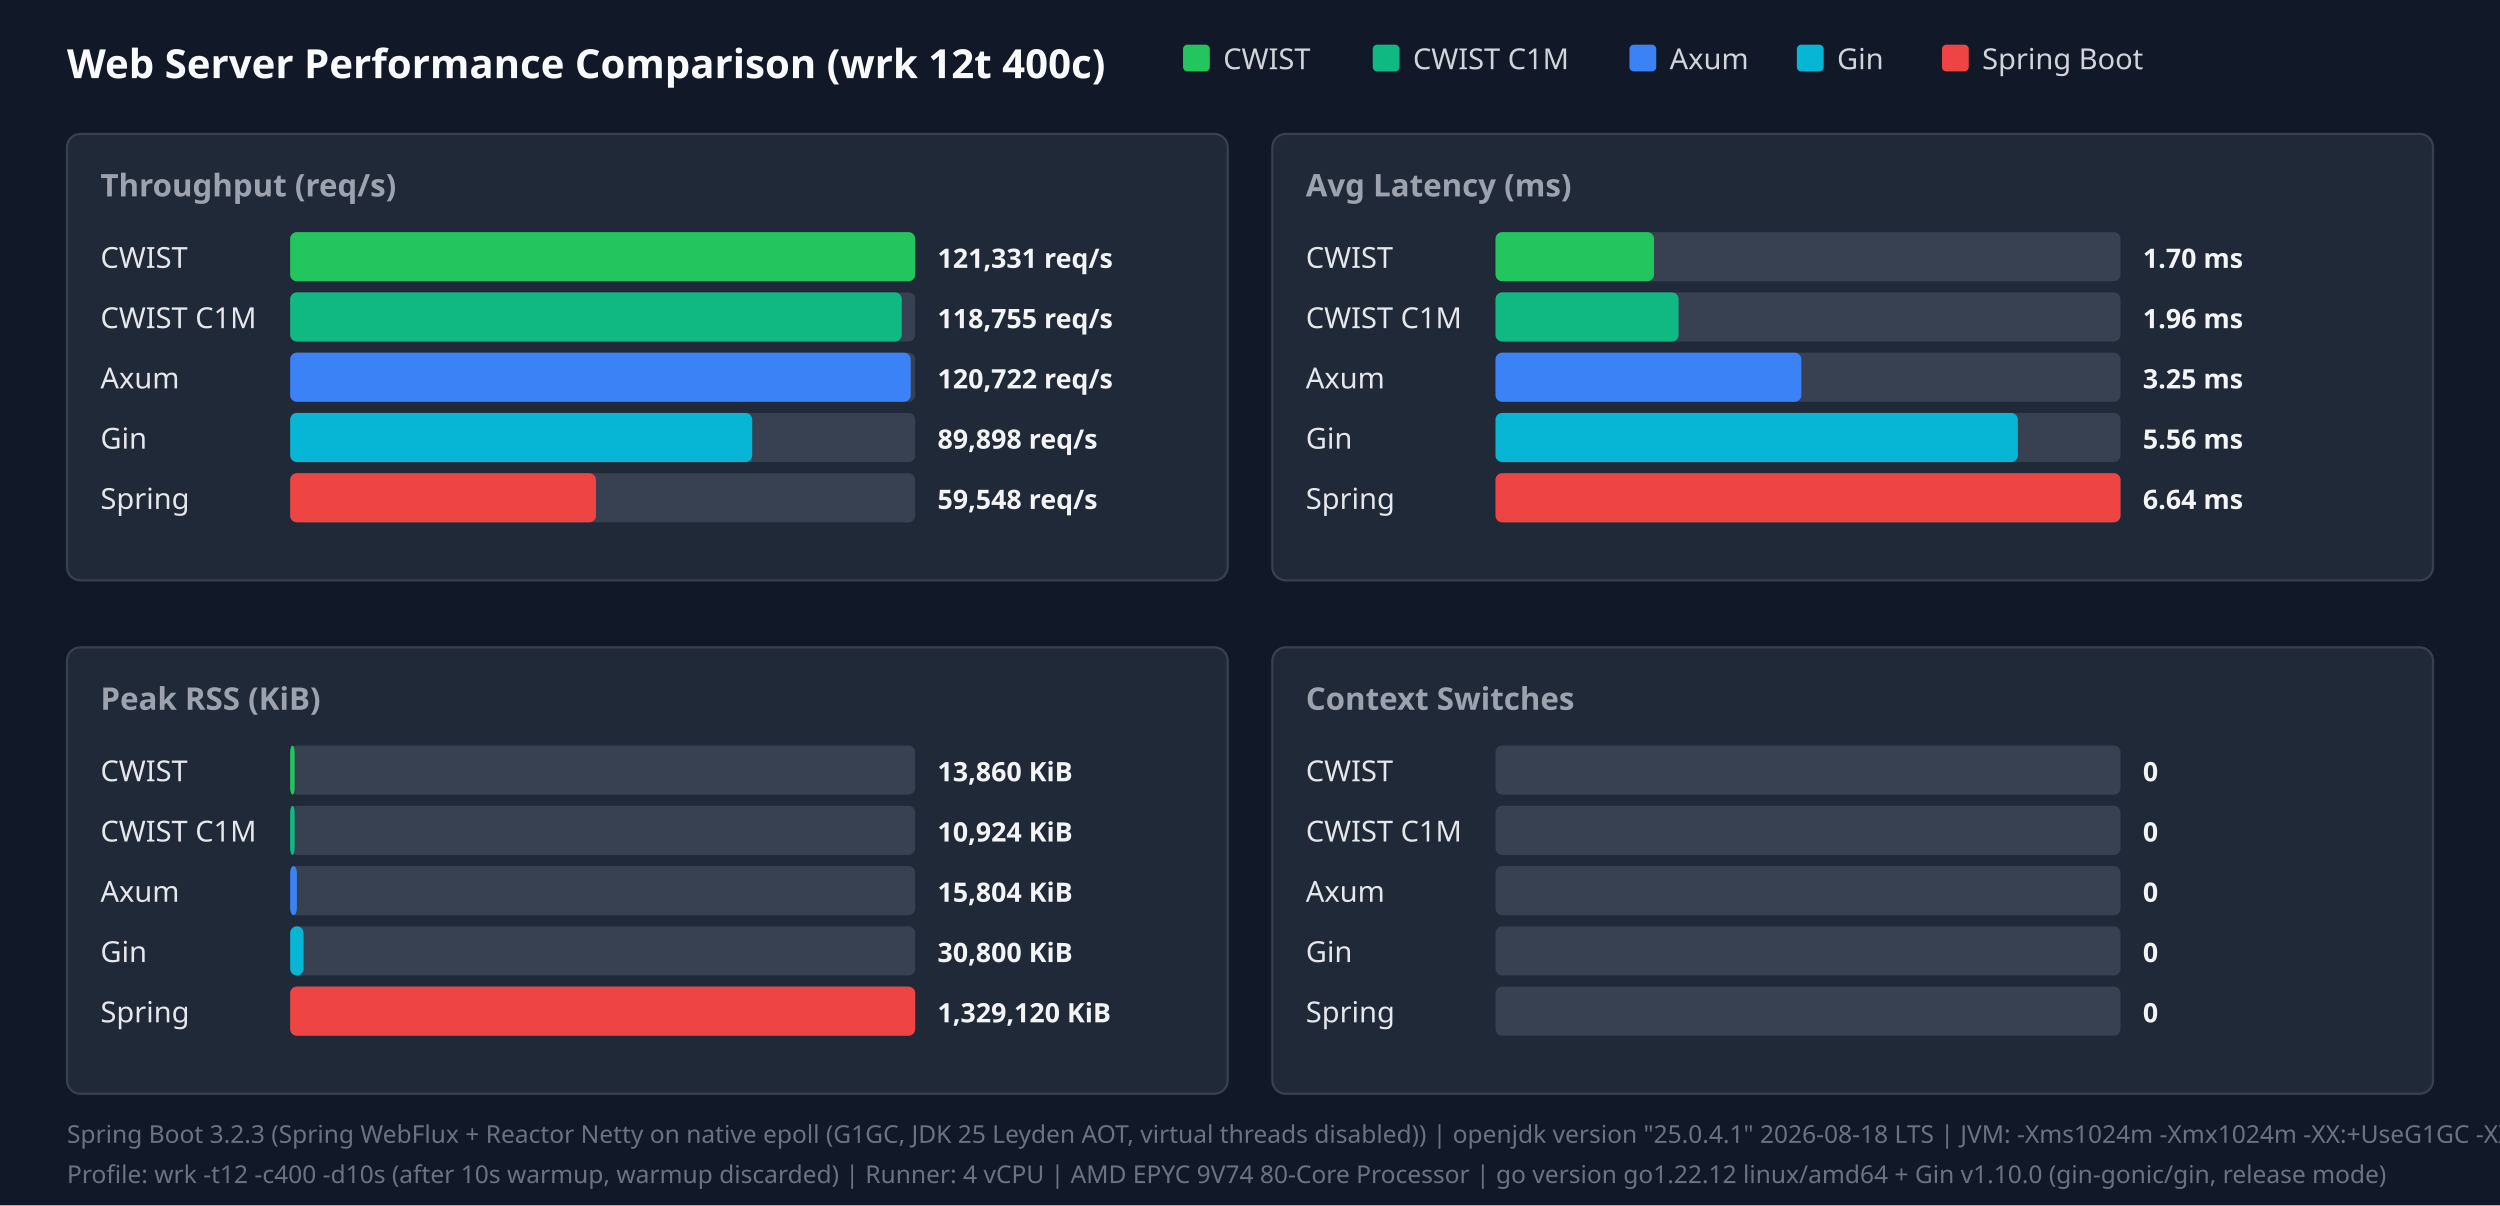
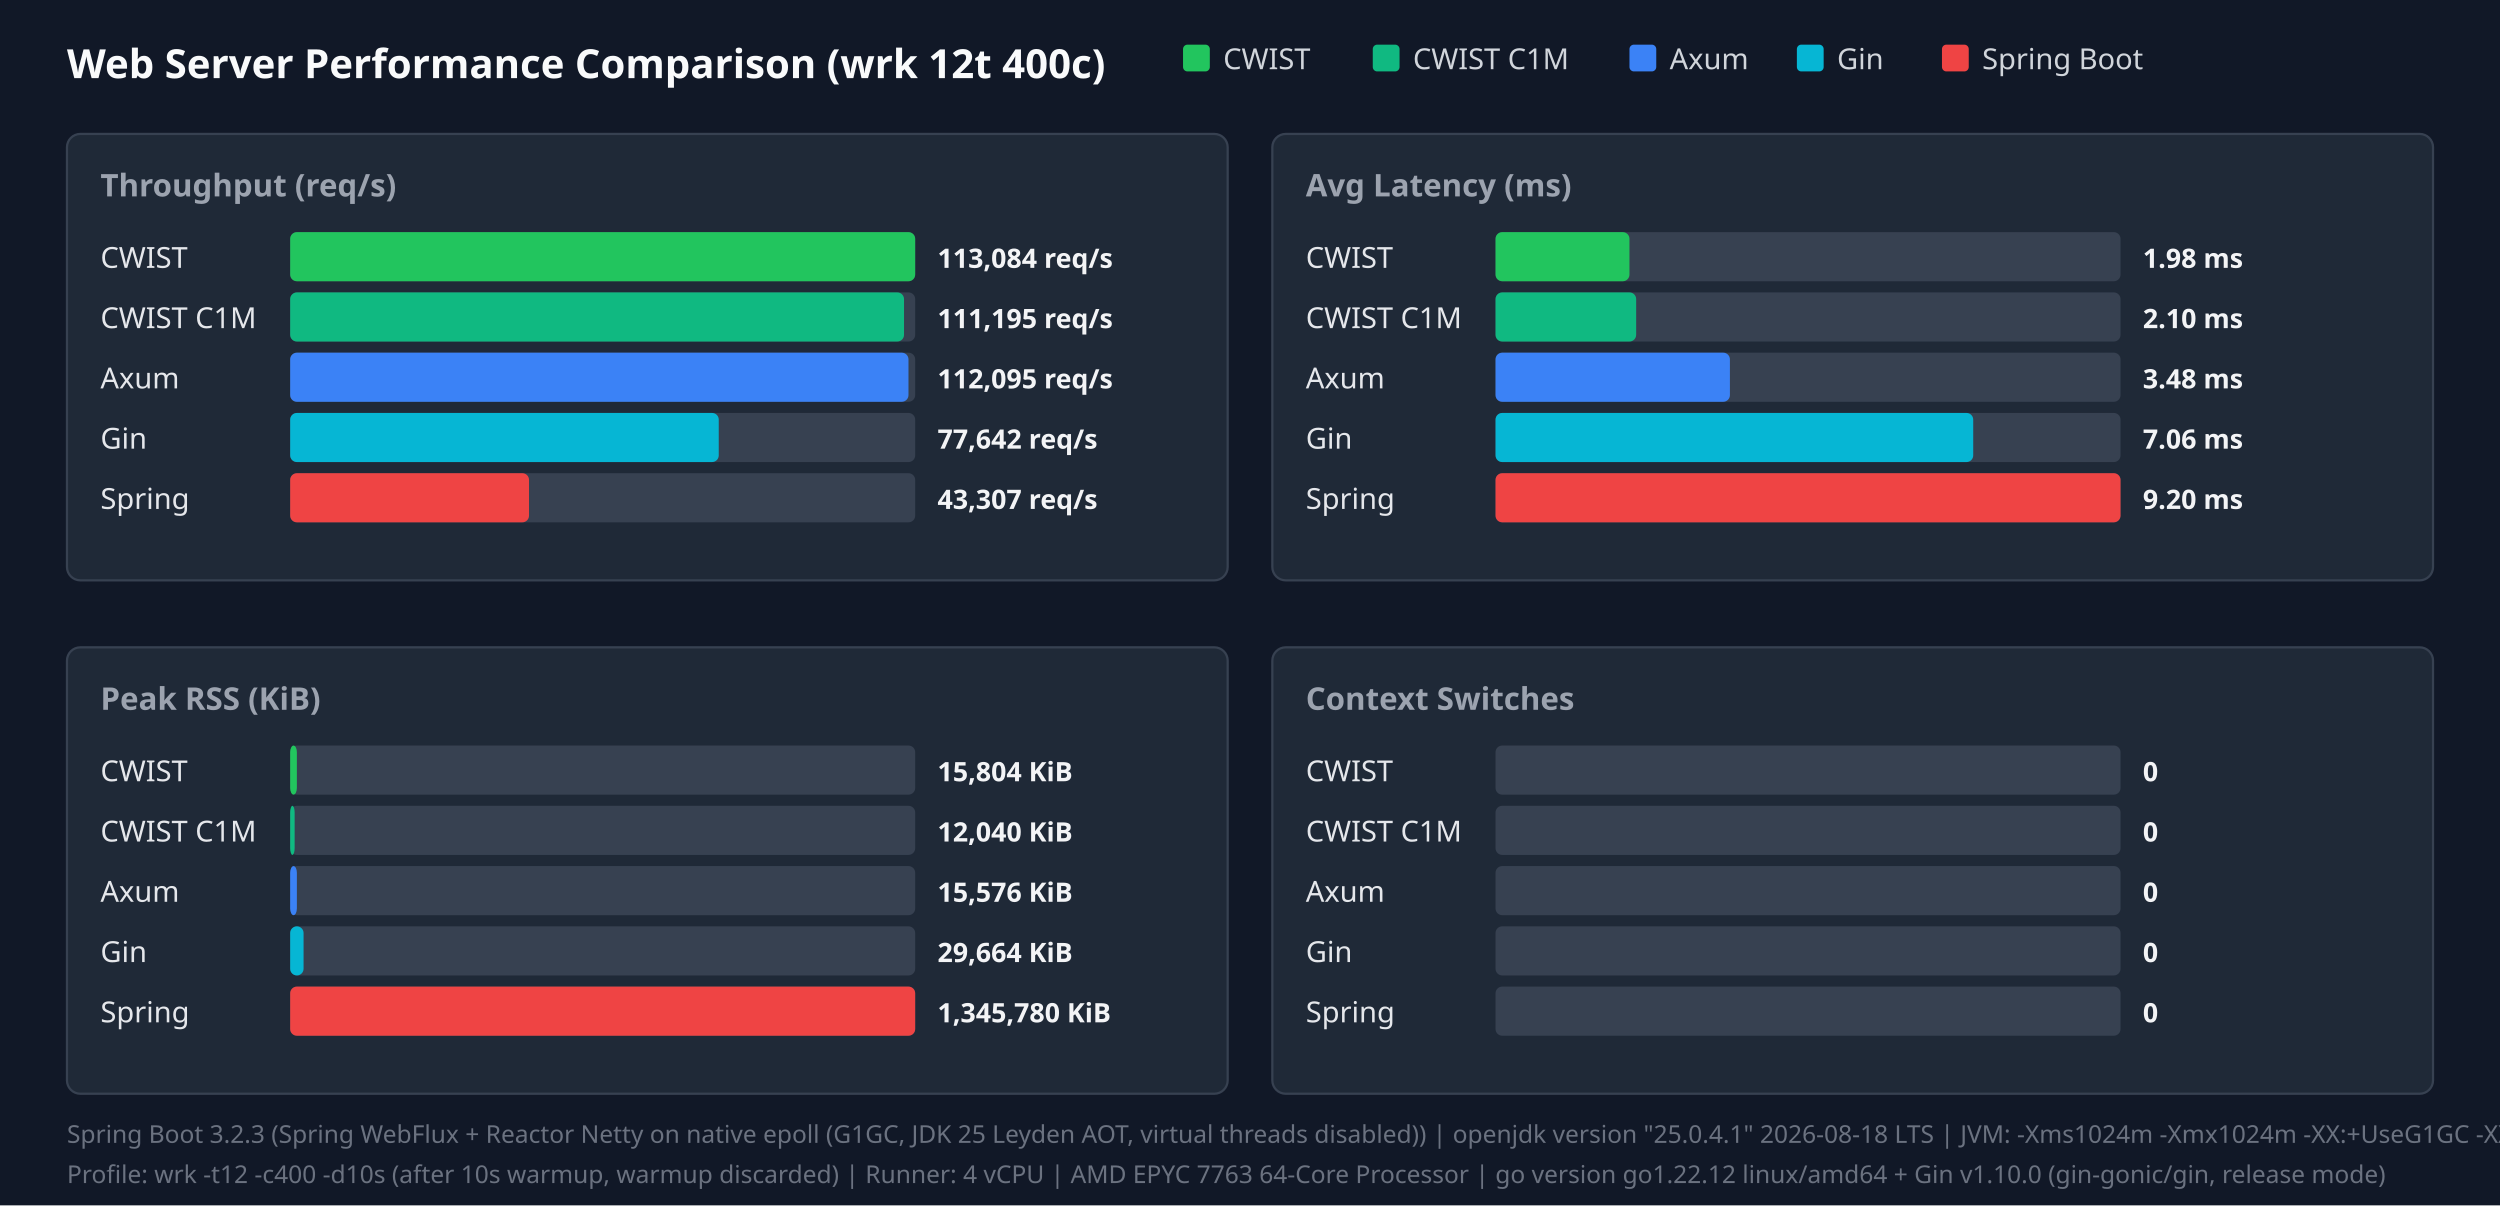
<svg xmlns="http://www.w3.org/2000/svg" width="1120" height="540" viewBox="0 0 1120 540">
  <style>.title{font:18px sans-serif;font-weight:bold;fill:#f9fafb}.panel-title{font:14px sans-serif;font-weight:600;fill:#9ca3af}.legend{font:13px sans-serif;fill:#d1d5db}.bar-label{font:13px sans-serif;font-weight:500;fill:#e5e7eb}.bar-val{font:12px sans-serif;font-weight:bold;fill:#f3f4f6}.footer{font:11px sans-serif;fill:#6b7280}</style>
  <rect width="100%" height="100%" fill="#111827" />
  <text x="30" y="35" class="title">Web Server Performance Comparison (wrk 12t 400c)</text>
  <rect x="530" y="20" width="12" height="12" fill="#22c55e" rx="2" />
  <text x="548" y="31" class="legend">CWIST</text>
  <rect x="615" y="20" width="12" height="12" fill="#10b981" rx="2" />
  <text x="633" y="31" class="legend">CWIST C1M</text>
  <rect x="730" y="20" width="12" height="12" fill="#3b82f6" rx="2" />
  <text x="748" y="31" class="legend">Axum</text>
  <rect x="805" y="20" width="12" height="12" fill="#06b6d4" rx="2" />
  <text x="823" y="31" class="legend">Gin</text>
  <rect x="870" y="20" width="12" height="12" fill="#ef4444" rx="2" />
  <text x="888" y="31" class="legend">Spring Boot</text>
  <rect x="30" y="60" width="520" height="200" fill="#1f2937" rx="6" stroke="#374151" />
  <text x="45" y="88" class="panel-title">Throughput (req/s)</text>
  <text x="45" y="120" class="bar-label">CWIST</text>
  <rect x="130" y="104" width="280" height="22" fill="#374151" rx="3" />
  <rect x="130" y="104" width="280" height="22" fill="#22c55e" rx="3" />
-   <text x="420" y="120" class="bar-val">121,331 req/s</text>
+   <text x="420" y="120" class="bar-val">113,084 req/s</text>
  <text x="45" y="147" class="bar-label">CWIST C1M</text>
  <rect x="130" y="131" width="280" height="22" fill="#374151" rx="3" />
-   <rect x="130" y="131" width="274" height="22" fill="#10b981" rx="3" />
-   <text x="420" y="147" class="bar-val">118,755 req/s</text>
+   <rect x="130" y="131" width="275" height="22" fill="#10b981" rx="3" />
+   <text x="420" y="147" class="bar-val">111,195 req/s</text>
  <text x="45" y="174" class="bar-label">Axum</text>
  <rect x="130" y="158" width="280" height="22" fill="#374151" rx="3" />
-   <rect x="130" y="158" width="278" height="22" fill="#3b82f6" rx="3" />
-   <text x="420" y="174" class="bar-val">120,722 req/s</text>
+   <rect x="130" y="158" width="277" height="22" fill="#3b82f6" rx="3" />
+   <text x="420" y="174" class="bar-val">112,095 req/s</text>
  <text x="45" y="201" class="bar-label">Gin</text>
  <rect x="130" y="185" width="280" height="22" fill="#374151" rx="3" />
-   <rect x="130" y="185" width="207" height="22" fill="#06b6d4" rx="3" />
-   <text x="420" y="201" class="bar-val">89,898 req/s</text>
+   <rect x="130" y="185" width="192" height="22" fill="#06b6d4" rx="3" />
+   <text x="420" y="201" class="bar-val">77,642 req/s</text>
  <text x="45" y="228" class="bar-label">Spring</text>
  <rect x="130" y="212" width="280" height="22" fill="#374151" rx="3" />
-   <rect x="130" y="212" width="137" height="22" fill="#ef4444" rx="3" />
-   <text x="420" y="228" class="bar-val">59,548 req/s</text>
+   <rect x="130" y="212" width="107" height="22" fill="#ef4444" rx="3" />
+   <text x="420" y="228" class="bar-val">43,307 req/s</text>
  <rect x="570" y="60" width="520" height="200" fill="#1f2937" rx="6" stroke="#374151" />
  <text x="585" y="88" class="panel-title">Avg Latency (ms)</text>
  <text x="585" y="120" class="bar-label">CWIST</text>
  <rect x="670" y="104" width="280" height="22" fill="#374151" rx="3" />
-   <rect x="670" y="104" width="71" height="22" fill="#22c55e" rx="3" />
-   <text x="960" y="120" class="bar-val">1.70 ms</text>
+   <rect x="670" y="104" width="60" height="22" fill="#22c55e" rx="3" />
+   <text x="960" y="120" class="bar-val">1.98 ms</text>
  <text x="585" y="147" class="bar-label">CWIST C1M</text>
  <rect x="670" y="131" width="280" height="22" fill="#374151" rx="3" />
-   <rect x="670" y="131" width="82" height="22" fill="#10b981" rx="3" />
-   <text x="960" y="147" class="bar-val">1.96 ms</text>
+   <rect x="670" y="131" width="63" height="22" fill="#10b981" rx="3" />
+   <text x="960" y="147" class="bar-val">2.10 ms</text>
  <text x="585" y="174" class="bar-label">Axum</text>
  <rect x="670" y="158" width="280" height="22" fill="#374151" rx="3" />
-   <rect x="670" y="158" width="137" height="22" fill="#3b82f6" rx="3" />
-   <text x="960" y="174" class="bar-val">3.25 ms</text>
+   <rect x="670" y="158" width="105" height="22" fill="#3b82f6" rx="3" />
+   <text x="960" y="174" class="bar-val">3.48 ms</text>
  <text x="585" y="201" class="bar-label">Gin</text>
  <rect x="670" y="185" width="280" height="22" fill="#374151" rx="3" />
-   <rect x="670" y="185" width="234" height="22" fill="#06b6d4" rx="3" />
-   <text x="960" y="201" class="bar-val">5.56 ms</text>
+   <rect x="670" y="185" width="214" height="22" fill="#06b6d4" rx="3" />
+   <text x="960" y="201" class="bar-val">7.06 ms</text>
  <text x="585" y="228" class="bar-label">Spring</text>
  <rect x="670" y="212" width="280" height="22" fill="#374151" rx="3" />
  <rect x="670" y="212" width="280" height="22" fill="#ef4444" rx="3" />
-   <text x="960" y="228" class="bar-val">6.64 ms</text>
+   <text x="960" y="228" class="bar-val">9.20 ms</text>
  <rect x="30" y="290" width="520" height="200" fill="#1f2937" rx="6" stroke="#374151" />
  <text x="45" y="318" class="panel-title">Peak RSS (KiB)</text>
  <text x="45" y="350" class="bar-label">CWIST</text>
  <rect x="130" y="334" width="280" height="22" fill="#374151" rx="3" />
-   <rect x="130" y="334" width="2" height="22" fill="#22c55e" rx="3" />
-   <text x="420" y="350" class="bar-val">13,860 KiB</text>
+   <rect x="130" y="334" width="3" height="22" fill="#22c55e" rx="3" />
+   <text x="420" y="350" class="bar-val">15,804 KiB</text>
  <text x="45" y="377" class="bar-label">CWIST C1M</text>
  <rect x="130" y="361" width="280" height="22" fill="#374151" rx="3" />
  <rect x="130" y="361" width="2" height="22" fill="#10b981" rx="3" />
-   <text x="420" y="377" class="bar-val">10,924 KiB</text>
+   <text x="420" y="377" class="bar-val">12,040 KiB</text>
  <text x="45" y="404" class="bar-label">Axum</text>
  <rect x="130" y="388" width="280" height="22" fill="#374151" rx="3" />
  <rect x="130" y="388" width="3" height="22" fill="#3b82f6" rx="3" />
-   <text x="420" y="404" class="bar-val">15,804 KiB</text>
+   <text x="420" y="404" class="bar-val">15,576 KiB</text>
  <text x="45" y="431" class="bar-label">Gin</text>
  <rect x="130" y="415" width="280" height="22" fill="#374151" rx="3" />
  <rect x="130" y="415" width="6" height="22" fill="#06b6d4" rx="3" />
-   <text x="420" y="431" class="bar-val">30,800 KiB</text>
+   <text x="420" y="431" class="bar-val">29,664 KiB</text>
  <text x="45" y="458" class="bar-label">Spring</text>
  <rect x="130" y="442" width="280" height="22" fill="#374151" rx="3" />
  <rect x="130" y="442" width="280" height="22" fill="#ef4444" rx="3" />
-   <text x="420" y="458" class="bar-val">1,329,120 KiB</text>
+   <text x="420" y="458" class="bar-val">1,345,780 KiB</text>
  <rect x="570" y="290" width="520" height="200" fill="#1f2937" rx="6" stroke="#374151" />
  <text x="585" y="318" class="panel-title">Context Switches</text>
  <text x="585" y="350" class="bar-label">CWIST</text>
  <rect x="670" y="334" width="280" height="22" fill="#374151" rx="3" />
  <text x="960" y="350" class="bar-val">0</text>
  <text x="585" y="377" class="bar-label">CWIST C1M</text>
  <rect x="670" y="361" width="280" height="22" fill="#374151" rx="3" />
  <text x="960" y="377" class="bar-val">0</text>
  <text x="585" y="404" class="bar-label">Axum</text>
  <rect x="670" y="388" width="280" height="22" fill="#374151" rx="3" />
  <text x="960" y="404" class="bar-val">0</text>
  <text x="585" y="431" class="bar-label">Gin</text>
  <rect x="670" y="415" width="280" height="22" fill="#374151" rx="3" />
  <text x="960" y="431" class="bar-val">0</text>
  <text x="585" y="458" class="bar-label">Spring</text>
  <rect x="670" y="442" width="280" height="22" fill="#374151" rx="3" />
  <text x="960" y="458" class="bar-val">0</text>
  <text x="30" y="512" class="footer">Spring Boot 3.2.3 (Spring WebFlux + Reactor Netty on native epoll (G1GC, JDK 25 Leyden AOT, virtual threads disabled)) | openjdk version "25.0.4.1" 2026-08-18 LTS | JVM: -Xms1024m -Xmx1024m   -XX:+UseG1GC -XX:GCTimeRatio=99 -XX:G1HeapRegionSize=1m   -XX:+AlwaysPreTouch   -XX:CompileThreshold=1500 -XX:CICompilerCount=4   -Djava.security.egd=file:/dev/urandom   -Djava.net.preferIPv4Stack=true   -Dio.netty.allocator.type=pooled   -Dio.netty.leakDetection.level=disabled   -Dio.netty.buffer.checkBounds=false   -Dio.netty.buffer.checkAccessible=false   -Dreactor.netty.ioWorkerCount=4   -Xlog:gc*:file=/tmp/spring_gc.log:time,uptime,level,tags -XX:+AOTClassLinking -XX:AOTCache=/tmp/spring_bench/app.aot (JEP 483 + JEP 514 single-step AOT)</text>
-   <text x="30" y="530" class="footer">Profile: wrk -t12 -c400 -d10s (after 10s warmup, warmup discarded) | Runner: 4 vCPU | AMD EPYC 9V74 80-Core Processor | go version go1.22.12 linux/amd64 + Gin v1.10.0 (gin-gonic/gin, release mode)</text>
+   <text x="30" y="530" class="footer">Profile: wrk -t12 -c400 -d10s (after 10s warmup, warmup discarded) | Runner: 4 vCPU | AMD EPYC 7763 64-Core Processor | go version go1.22.12 linux/amd64 + Gin v1.10.0 (gin-gonic/gin, release mode)</text>
</svg>
